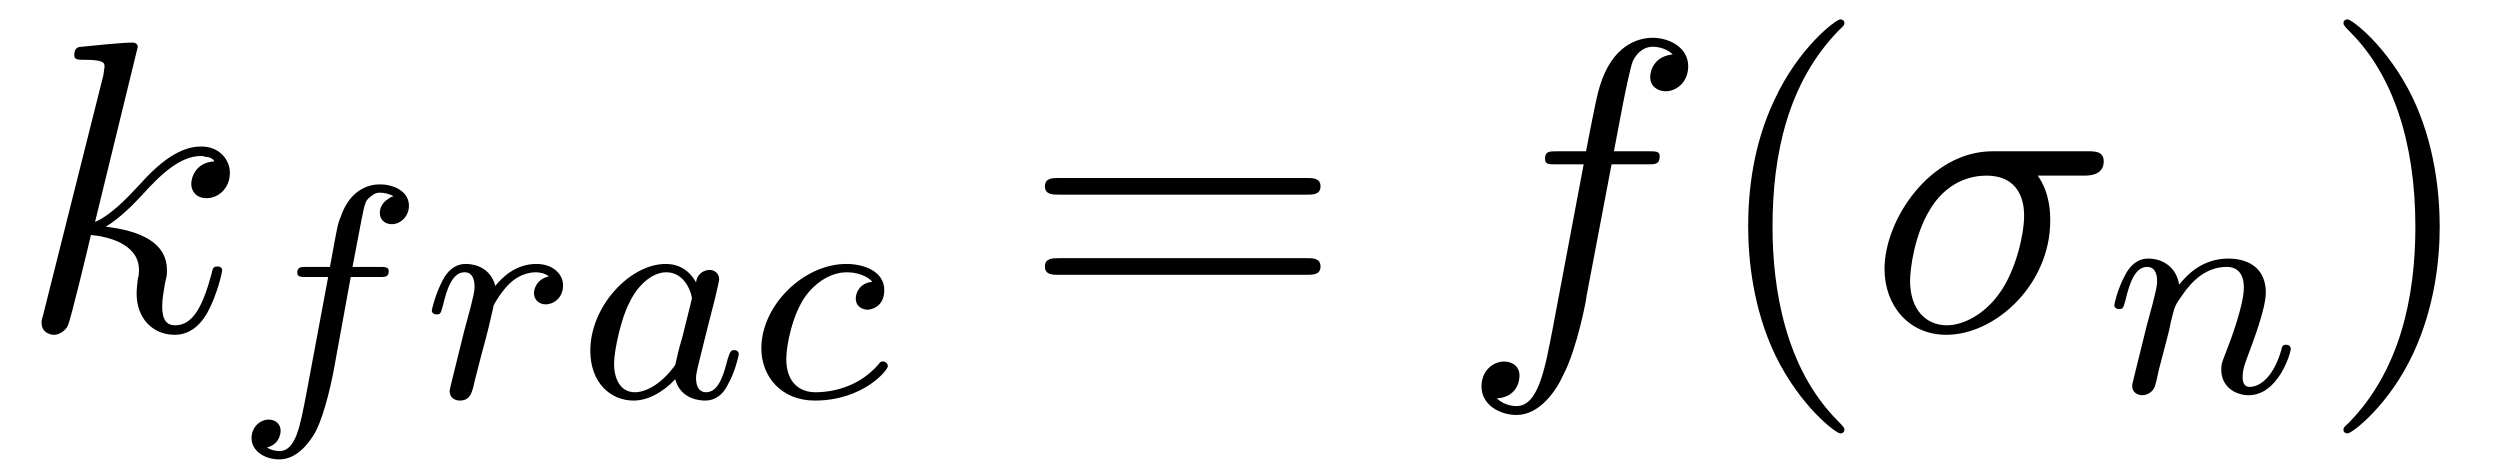
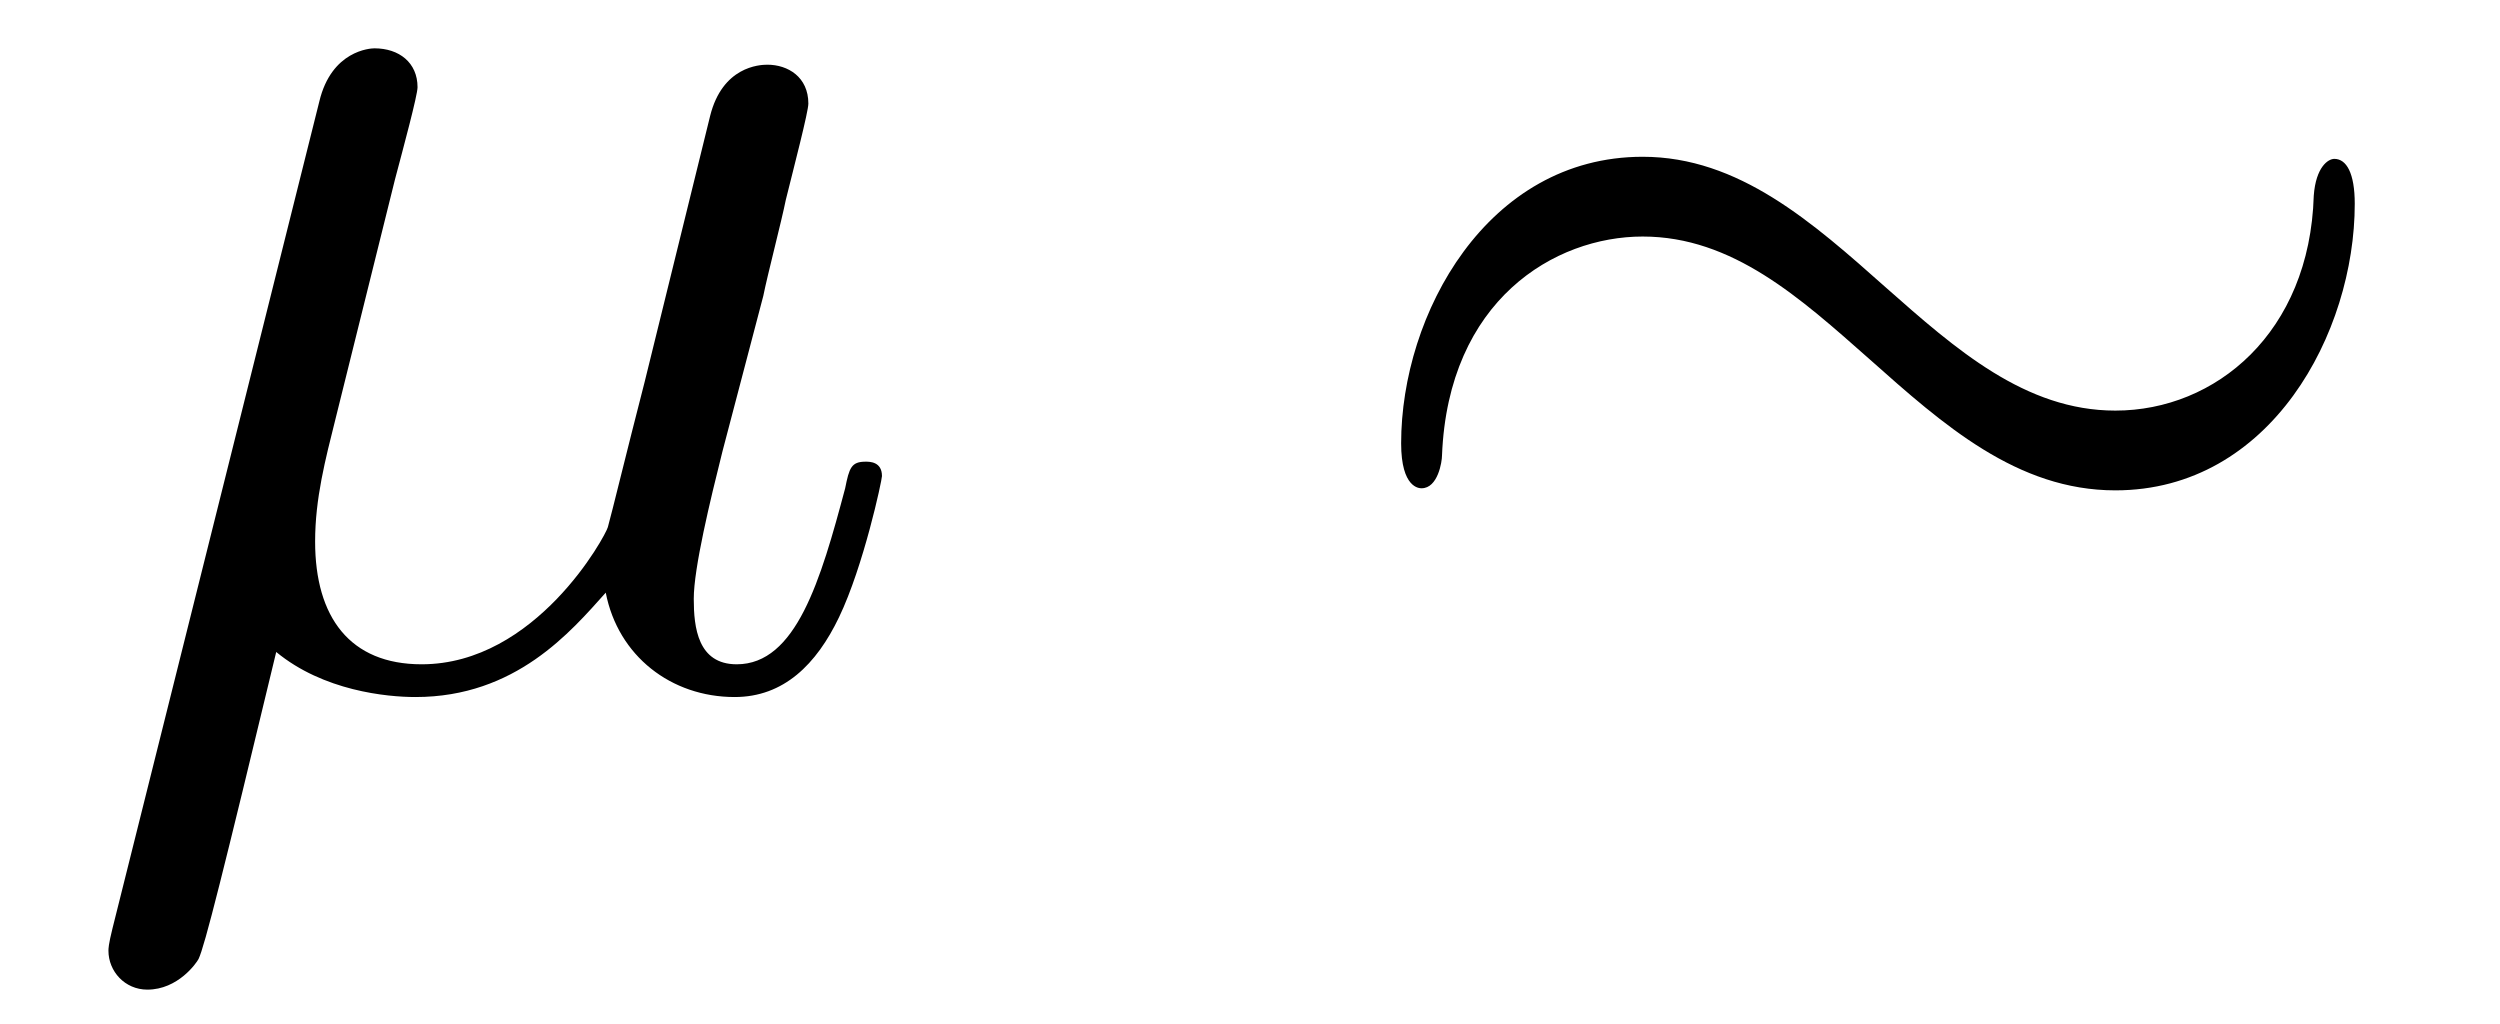
- <svg xmlns="http://www.w3.org/2000/svg" xmlns:xlink="http://www.w3.org/1999/xlink" viewBox="0 0 65.762 12.509" version="1.2">
+ <svg xmlns="http://www.w3.org/2000/svg" xmlns:xlink="http://www.w3.org/1999/xlink" viewBox="0 0 19.088 7.818" version="1.2">
  <defs>
    <g>
      <symbol overflow="visible" id="glyph0-0">
        <path style="stroke:none;" d="" />
      </symbol>
      <symbol overflow="visible" id="glyph0-1">
-         <path style="stroke:none;" d="M 3.125 -7.453 C 3.125 -7.453 3.125 -7.562 2.984 -7.562 C 2.734 -7.562 1.938 -7.484 1.656 -7.453 C 1.578 -7.453 1.453 -7.438 1.453 -7.234 C 1.453 -7.109 1.547 -7.109 1.719 -7.109 C 2.234 -7.109 2.25 -7.031 2.25 -6.922 L 2.219 -6.703 L 0.641 -0.422 C 0.594 -0.266 0.594 -0.25 0.594 -0.188 C 0.594 0.062 0.812 0.125 0.922 0.125 C 1.062 0.125 1.219 0.016 1.281 -0.109 C 1.344 -0.203 1.828 -2.219 1.891 -2.5 C 2.266 -2.469 3.156 -2.297 3.156 -1.578 C 3.156 -1.5 3.156 -1.453 3.125 -1.344 C 3.109 -1.203 3.094 -1.078 3.094 -0.953 C 3.094 -0.312 3.516 0.125 4.094 0.125 C 4.422 0.125 4.719 -0.047 4.953 -0.453 C 5.219 -0.938 5.344 -1.531 5.344 -1.562 C 5.344 -1.672 5.25 -1.672 5.219 -1.672 C 5.109 -1.672 5.094 -1.625 5.062 -1.469 C 4.844 -0.672 4.594 -0.125 4.109 -0.125 C 3.906 -0.125 3.766 -0.234 3.766 -0.625 C 3.766 -0.812 3.812 -1.062 3.844 -1.25 C 3.891 -1.422 3.891 -1.469 3.891 -1.578 C 3.891 -2.297 3.203 -2.609 2.281 -2.719 C 2.625 -2.922 2.969 -3.266 3.219 -3.531 C 3.734 -4.109 4.25 -4.578 4.781 -4.578 C 4.844 -4.578 4.859 -4.578 4.875 -4.562 C 5 -4.547 5.016 -4.547 5.109 -4.484 C 5.125 -4.469 5.125 -4.453 5.141 -4.438 C 4.625 -4.406 4.531 -3.984 4.531 -3.844 C 4.531 -3.672 4.641 -3.469 4.938 -3.469 C 5.219 -3.469 5.547 -3.703 5.547 -4.141 C 5.547 -4.453 5.297 -4.828 4.797 -4.828 C 4.5 -4.828 3.984 -4.734 3.203 -3.859 C 2.828 -3.453 2.406 -3.016 2 -2.844 Z M 3.125 -7.453 " />
-       </symbol>
-       <symbol overflow="visible" id="glyph0-2">
-         <path style="stroke:none;" d="M 4 -4.359 L 4.938 -4.359 C 5.156 -4.359 5.266 -4.359 5.266 -4.578 C 5.266 -4.703 5.156 -4.703 4.969 -4.703 L 4.062 -4.703 L 4.297 -5.938 C 4.344 -6.172 4.5 -6.953 4.562 -7.078 C 4.656 -7.281 4.844 -7.453 5.078 -7.453 C 5.109 -7.453 5.406 -7.453 5.609 -7.25 C 5.125 -7.203 5.016 -6.828 5.016 -6.656 C 5.016 -6.406 5.219 -6.281 5.422 -6.281 C 5.703 -6.281 6.016 -6.516 6.016 -6.938 C 6.016 -7.438 5.516 -7.688 5.078 -7.688 C 4.703 -7.688 4.016 -7.5 3.688 -6.406 C 3.625 -6.188 3.594 -6.078 3.328 -4.703 L 2.578 -4.703 C 2.359 -4.703 2.25 -4.703 2.25 -4.5 C 2.25 -4.359 2.344 -4.359 2.547 -4.359 L 3.266 -4.359 L 2.453 -0.047 C 2.25 1 2.078 2 1.5 2 C 1.469 2 1.188 2 0.984 1.797 C 1.484 1.766 1.578 1.375 1.578 1.203 C 1.578 0.953 1.391 0.828 1.172 0.828 C 0.891 0.828 0.578 1.062 0.578 1.484 C 0.578 1.969 1.062 2.234 1.5 2.234 C 2.109 2.234 2.547 1.594 2.734 1.172 C 3.094 0.484 3.344 -0.828 3.344 -0.906 Z M 4 -4.359 " />
-       </symbol>
-       <symbol overflow="visible" id="glyph0-3">
-         <path style="stroke:none;" d="M 5.656 -4.062 C 5.797 -4.062 6.188 -4.062 6.188 -4.438 C 6.188 -4.703 5.953 -4.703 5.766 -4.703 L 3.266 -4.703 C 1.625 -4.703 0.422 -2.906 0.422 -1.609 C 0.422 -0.641 1.062 0.125 2.047 0.125 C 3.344 0.125 4.781 -1.203 4.781 -2.875 C 4.781 -3.062 4.781 -3.594 4.453 -4.062 Z M 2.062 -0.125 C 1.531 -0.125 1.094 -0.516 1.094 -1.297 C 1.094 -1.625 1.219 -2.516 1.609 -3.156 C 2.062 -3.922 2.719 -4.062 3.094 -4.062 C 4 -4.062 4.094 -3.344 4.094 -3.016 C 4.094 -2.5 3.875 -1.609 3.5 -1.047 C 3.078 -0.406 2.484 -0.125 2.062 -0.125 Z M 2.062 -0.125 " />
+         <path style="stroke:none;" d="M 2.516 -3.828 C 2.578 -4.062 2.688 -4.469 2.688 -4.531 C 2.688 -4.719 2.547 -4.828 2.359 -4.828 C 2.328 -4.828 2.031 -4.812 1.938 -4.422 L 0.359 1.891 C 0.328 2.016 0.328 2.047 0.328 2.062 C 0.328 2.219 0.453 2.359 0.625 2.359 C 0.859 2.359 1 2.156 1.016 2.125 C 1.062 2.031 1.203 1.469 1.609 -0.219 C 1.969 0.078 2.453 0.125 2.672 0.125 C 3.438 0.125 3.859 -0.375 4.125 -0.672 C 4.219 -0.188 4.625 0.125 5.109 0.125 C 5.484 0.125 5.734 -0.125 5.906 -0.484 C 6.094 -0.875 6.234 -1.531 6.234 -1.562 C 6.234 -1.672 6.141 -1.672 6.109 -1.672 C 6 -1.672 5.984 -1.625 5.953 -1.469 C 5.766 -0.766 5.578 -0.125 5.125 -0.125 C 4.828 -0.125 4.797 -0.406 4.797 -0.625 C 4.797 -0.859 4.922 -1.375 5.016 -1.75 L 5.328 -2.938 C 5.359 -3.094 5.469 -3.516 5.5 -3.672 C 5.562 -3.922 5.672 -4.344 5.672 -4.406 C 5.672 -4.609 5.516 -4.703 5.359 -4.703 C 5.297 -4.703 5.016 -4.688 4.922 -4.312 L 4.422 -2.281 C 4.281 -1.734 4.172 -1.281 4.141 -1.172 C 4.125 -1.109 3.594 -0.125 2.719 -0.125 C 2.172 -0.125 1.906 -0.484 1.906 -1.062 C 1.906 -1.391 1.984 -1.688 2.062 -2 Z M 2.516 -3.828 " />
      </symbol>
      <symbol overflow="visible" id="glyph1-0">
        <path style="stroke:none;" d="" />
      </symbol>
      <symbol overflow="visible" id="glyph1-1">
-         <path style="stroke:none;" d="M 3.047 -3.172 L 3.797 -3.172 C 3.953 -3.172 4.047 -3.172 4.047 -3.328 C 4.047 -3.438 3.938 -3.438 3.812 -3.438 L 3.094 -3.438 C 3.234 -4.156 3.312 -4.609 3.391 -4.969 C 3.422 -5.094 3.438 -5.188 3.562 -5.281 C 3.672 -5.375 3.734 -5.391 3.812 -5.391 C 3.938 -5.391 4.062 -5.359 4.172 -5.297 C 4.125 -5.281 4.078 -5.266 4.047 -5.234 C 3.906 -5.156 3.812 -5.016 3.812 -4.859 C 3.812 -4.672 3.953 -4.562 4.125 -4.562 C 4.359 -4.562 4.578 -4.766 4.578 -5.047 C 4.578 -5.422 4.188 -5.609 3.812 -5.609 C 3.531 -5.609 3.031 -5.484 2.781 -4.75 C 2.703 -4.562 2.703 -4.547 2.5 -3.438 L 1.891 -3.438 C 1.734 -3.438 1.641 -3.438 1.641 -3.281 C 1.641 -3.172 1.75 -3.172 1.875 -3.172 L 2.453 -3.172 L 1.875 -0.078 C 1.719 0.719 1.609 1.406 1.172 1.406 C 1.156 1.406 0.984 1.406 0.844 1.312 C 1.203 1.219 1.203 0.891 1.203 0.875 C 1.203 0.688 1.062 0.578 0.891 0.578 C 0.672 0.578 0.438 0.766 0.438 1.062 C 0.438 1.406 0.781 1.625 1.172 1.625 C 1.672 1.625 2 1.109 2.109 0.922 C 2.391 0.391 2.578 -0.609 2.594 -0.688 Z M 3.047 -3.172 " />
-       </symbol>
-       <symbol overflow="visible" id="glyph1-2">
-         <path style="stroke:none;" d="M 1.531 -1.094 C 1.625 -1.438 1.719 -1.781 1.797 -2.141 C 1.797 -2.156 1.859 -2.375 1.859 -2.422 C 1.891 -2.5 2.094 -2.828 2.297 -3.016 C 2.547 -3.25 2.828 -3.297 2.969 -3.297 C 3.047 -3.297 3.203 -3.281 3.312 -3.188 C 2.969 -3.109 2.922 -2.828 2.922 -2.75 C 2.922 -2.578 3.047 -2.453 3.234 -2.453 C 3.438 -2.453 3.688 -2.625 3.688 -2.953 C 3.688 -3.234 3.438 -3.516 2.984 -3.516 C 2.438 -3.516 2.078 -3.156 1.906 -2.938 C 1.75 -3.516 1.203 -3.516 1.125 -3.516 C 0.844 -3.516 0.641 -3.328 0.516 -3.078 C 0.328 -2.719 0.234 -2.312 0.234 -2.297 C 0.234 -2.219 0.297 -2.188 0.359 -2.188 C 0.469 -2.188 0.469 -2.219 0.531 -2.438 C 0.625 -2.828 0.766 -3.297 1.094 -3.297 C 1.312 -3.297 1.359 -3.094 1.359 -2.922 C 1.359 -2.766 1.312 -2.625 1.25 -2.359 C 1.234 -2.297 1.109 -1.828 1.078 -1.719 L 0.781 -0.516 C 0.75 -0.391 0.703 -0.203 0.703 -0.172 C 0.703 0.016 0.859 0.078 0.969 0.078 C 1.25 0.078 1.297 -0.141 1.359 -0.422 Z M 1.531 -1.094 " />
-       </symbol>
-       <symbol overflow="visible" id="glyph1-3">
-         <path style="stroke:none;" d="M 3.125 -3.031 C 3.047 -3.172 2.828 -3.516 2.328 -3.516 C 1.391 -3.516 0.344 -2.406 0.344 -1.234 C 0.344 -0.391 0.875 0.078 1.484 0.078 C 2 0.078 2.438 -0.328 2.578 -0.484 C 2.719 0.062 3.266 0.078 3.359 0.078 C 3.734 0.078 3.906 -0.219 3.969 -0.359 C 4.141 -0.641 4.25 -1.109 4.25 -1.141 C 4.25 -1.188 4.219 -1.25 4.125 -1.25 C 4.031 -1.25 4.016 -1.188 3.953 -1 C 3.844 -0.562 3.703 -0.141 3.391 -0.141 C 3.203 -0.141 3.125 -0.297 3.125 -0.516 C 3.125 -0.656 3.203 -0.922 3.25 -1.125 C 3.297 -1.328 3.422 -1.797 3.453 -1.938 L 3.609 -2.547 C 3.656 -2.734 3.734 -3.078 3.734 -3.109 C 3.734 -3.297 3.578 -3.359 3.484 -3.359 C 3.359 -3.359 3.156 -3.281 3.125 -3.031 Z M 2.578 -0.859 C 2.188 -0.312 1.766 -0.141 1.516 -0.141 C 1.141 -0.141 0.969 -0.484 0.969 -0.891 C 0.969 -1.266 1.172 -2.125 1.359 -2.469 C 1.578 -2.953 1.969 -3.297 2.344 -3.297 C 2.859 -3.297 3.016 -2.703 3.016 -2.609 C 3.016 -2.578 2.812 -1.797 2.766 -1.594 C 2.656 -1.219 2.656 -1.203 2.578 -0.859 Z M 2.578 -0.859 " />
-       </symbol>
-       <symbol overflow="visible" id="glyph1-4">
-         <path style="stroke:none;" d="M 3.266 -3.047 C 2.938 -3.016 2.828 -2.766 2.828 -2.609 C 2.828 -2.375 3.031 -2.312 3.141 -2.312 C 3.172 -2.312 3.578 -2.344 3.578 -2.828 C 3.578 -3.312 3.062 -3.516 2.578 -3.516 C 1.453 -3.516 0.344 -2.422 0.344 -1.297 C 0.344 -0.547 0.875 0.078 1.75 0.078 C 3.016 0.078 3.672 -0.719 3.672 -0.828 C 3.672 -0.906 3.594 -0.953 3.547 -0.953 C 3.5 -0.953 3.469 -0.938 3.438 -0.891 C 2.812 -0.141 1.906 -0.141 1.766 -0.141 C 1.344 -0.141 1 -0.406 1 -1.016 C 1 -1.359 1.156 -2.203 1.531 -2.703 C 1.875 -3.141 2.281 -3.297 2.594 -3.297 C 2.688 -3.297 3.047 -3.281 3.266 -3.047 Z M 3.266 -3.047 " />
-       </symbol>
-       <symbol overflow="visible" id="glyph1-5">
-         <path style="stroke:none;" d="M 1.594 -1.312 C 1.625 -1.422 1.703 -1.734 1.719 -1.844 C 1.828 -2.281 1.828 -2.281 2.016 -2.547 C 2.281 -2.938 2.656 -3.297 3.188 -3.297 C 3.469 -3.297 3.641 -3.125 3.641 -2.75 C 3.641 -2.312 3.312 -1.406 3.156 -1.016 C 3.047 -0.75 3.047 -0.703 3.047 -0.594 C 3.047 -0.141 3.422 0.078 3.766 0.078 C 4.547 0.078 4.875 -1.031 4.875 -1.141 C 4.875 -1.219 4.812 -1.25 4.75 -1.25 C 4.656 -1.25 4.641 -1.188 4.625 -1.109 C 4.438 -0.453 4.094 -0.141 3.797 -0.141 C 3.672 -0.141 3.609 -0.219 3.609 -0.406 C 3.609 -0.594 3.672 -0.766 3.75 -0.969 C 3.859 -1.266 4.219 -2.188 4.219 -2.625 C 4.219 -3.234 3.797 -3.516 3.234 -3.516 C 2.578 -3.516 2.172 -3.125 1.938 -2.828 C 1.875 -3.266 1.531 -3.516 1.125 -3.516 C 0.844 -3.516 0.641 -3.328 0.516 -3.078 C 0.312 -2.703 0.234 -2.312 0.234 -2.297 C 0.234 -2.219 0.297 -2.188 0.359 -2.188 C 0.469 -2.188 0.469 -2.219 0.531 -2.438 C 0.625 -2.828 0.766 -3.297 1.094 -3.297 C 1.312 -3.297 1.359 -3.094 1.359 -2.922 C 1.359 -2.766 1.312 -2.625 1.25 -2.359 C 1.234 -2.297 1.109 -1.828 1.078 -1.719 L 0.781 -0.516 C 0.75 -0.391 0.703 -0.203 0.703 -0.172 C 0.703 0.016 0.859 0.078 0.969 0.078 C 1.109 0.078 1.234 -0.016 1.281 -0.109 C 1.312 -0.156 1.375 -0.438 1.406 -0.594 Z M 1.594 -1.312 " />
-       </symbol>
-       <symbol overflow="visible" id="glyph2-0">
-         <path style="stroke:none;" d="" />
-       </symbol>
-       <symbol overflow="visible" id="glyph2-1">
-         <path style="stroke:none;" d="M 7.5 -3.562 C 7.656 -3.562 7.859 -3.562 7.859 -3.781 C 7.859 -4 7.656 -4 7.5 -4 L 0.969 -4 C 0.812 -4 0.609 -4 0.609 -3.781 C 0.609 -3.562 0.812 -3.562 0.984 -3.562 Z M 7.5 -1.453 C 7.656 -1.453 7.859 -1.453 7.859 -1.672 C 7.859 -1.891 7.656 -1.891 7.5 -1.891 L 0.984 -1.891 C 0.812 -1.891 0.609 -1.891 0.609 -1.672 C 0.609 -1.453 0.812 -1.453 0.969 -1.453 Z M 7.5 -1.453 " />
-       </symbol>
-       <symbol overflow="visible" id="glyph2-2">
-         <path style="stroke:none;" d="M 3.609 2.625 C 3.609 2.578 3.609 2.562 3.422 2.375 C 2.062 1 1.719 -1.062 1.719 -2.719 C 1.719 -4.625 2.125 -6.516 3.469 -7.891 C 3.609 -8.016 3.609 -8.031 3.609 -8.078 C 3.609 -8.141 3.562 -8.172 3.5 -8.172 C 3.391 -8.172 2.406 -7.438 1.766 -6.047 C 1.203 -4.859 1.078 -3.641 1.078 -2.719 C 1.078 -1.875 1.203 -0.562 1.797 0.672 C 2.453 2.016 3.391 2.719 3.5 2.719 C 3.562 2.719 3.609 2.688 3.609 2.625 Z M 3.609 2.625 " />
-       </symbol>
-       <symbol overflow="visible" id="glyph2-3">
-         <path style="stroke:none;" d="M 3.156 -2.719 C 3.156 -3.578 3.031 -4.891 2.438 -6.125 C 1.781 -7.469 0.844 -8.172 0.734 -8.172 C 0.672 -8.172 0.625 -8.141 0.625 -8.078 C 0.625 -8.031 0.625 -8.016 0.828 -7.812 C 1.891 -6.734 2.516 -5 2.516 -2.719 C 2.516 -0.859 2.109 1.062 0.766 2.438 C 0.625 2.562 0.625 2.578 0.625 2.625 C 0.625 2.688 0.672 2.719 0.734 2.719 C 0.844 2.719 1.828 1.984 2.469 0.594 C 3.016 -0.594 3.156 -1.812 3.156 -2.719 Z M 3.156 -2.719 " />
+         <path style="stroke:none;" d="M 7.875 -3.641 C 7.875 -3.875 7.812 -3.984 7.719 -3.984 C 7.672 -3.984 7.578 -3.922 7.562 -3.703 C 7.531 -2.656 6.812 -2.062 6.047 -2.062 C 5.359 -2.062 4.828 -2.531 4.297 -3 C 3.734 -3.5 3.172 -4 2.438 -4 C 1.25 -4 0.594 -2.797 0.594 -1.812 C 0.594 -1.469 0.734 -1.469 0.75 -1.469 C 0.875 -1.469 0.906 -1.672 0.906 -1.719 C 0.953 -2.906 1.766 -3.391 2.438 -3.391 C 3.125 -3.391 3.641 -2.922 4.172 -2.453 C 4.734 -1.953 5.297 -1.453 6.047 -1.453 C 7.234 -1.453 7.875 -2.656 7.875 -3.641 Z M 7.875 -3.641 " />
      </symbol>
    </g>
    <clipPath id="clip1">
-       <path d="M 6 4 L 11 4 L 11 12.508 L 6 12.508 Z M 6 4 " />
+       <path d="M 0 0 L 7 0 L 7 7.816 L 0 7.816 Z M 0 0 " />
    </clipPath>
  </defs>
  <g id="surface1">
-     <g style="fill:rgb(0%,0%,0%);fill-opacity:1;">
-       <use xlink:href="#glyph0-1" x="0.5" y="8.682" />
-     </g>
    <g clip-path="url(#clip1)" clip-rule="nonzero">
      <g style="fill:rgb(0%,0%,0%);fill-opacity:1;">
-         <use xlink:href="#glyph1-1" x="6.179" y="10.459" />
+         <use xlink:href="#glyph0-1" x="0.5" y="5.197" />
      </g>
    </g>
    <g style="fill:rgb(0%,0%,0%);fill-opacity:1;">
-       <use xlink:href="#glyph1-2" x="11.124" y="10.459" />
-     </g>
-     <g style="fill:rgb(0%,0%,0%);fill-opacity:1;">
-       <use xlink:href="#glyph1-3" x="15.184" y="10.459" />
-       <use xlink:href="#glyph1-4" x="19.683" y="10.459" />
-     </g>
-     <g style="fill:rgb(0%,0%,0%);fill-opacity:1;">
-       <use xlink:href="#glyph2-1" x="26.877" y="8.682" />
-     </g>
-     <g style="fill:rgb(0%,0%,0%);fill-opacity:1;">
-       <use xlink:href="#glyph0-2" x="38.392" y="8.682" />
-     </g>
-     <g style="fill:rgb(0%,0%,0%);fill-opacity:1;">
-       <use xlink:href="#glyph2-2" x="44.907" y="8.682" />
-     </g>
-     <g style="fill:rgb(0%,0%,0%);fill-opacity:1;">
-       <use xlink:href="#glyph0-3" x="49.15" y="8.682" />
-     </g>
-     <g style="fill:rgb(0%,0%,0%);fill-opacity:1;">
-       <use xlink:href="#glyph1-5" x="55.383" y="10.318" />
-     </g>
-     <g style="fill:rgb(0%,0%,0%);fill-opacity:1;">
-       <use xlink:href="#glyph2-3" x="61.02" y="8.682" />
+       <use xlink:href="#glyph1-1" x="10.104" y="5.197" />
    </g>
  </g>
</svg>
